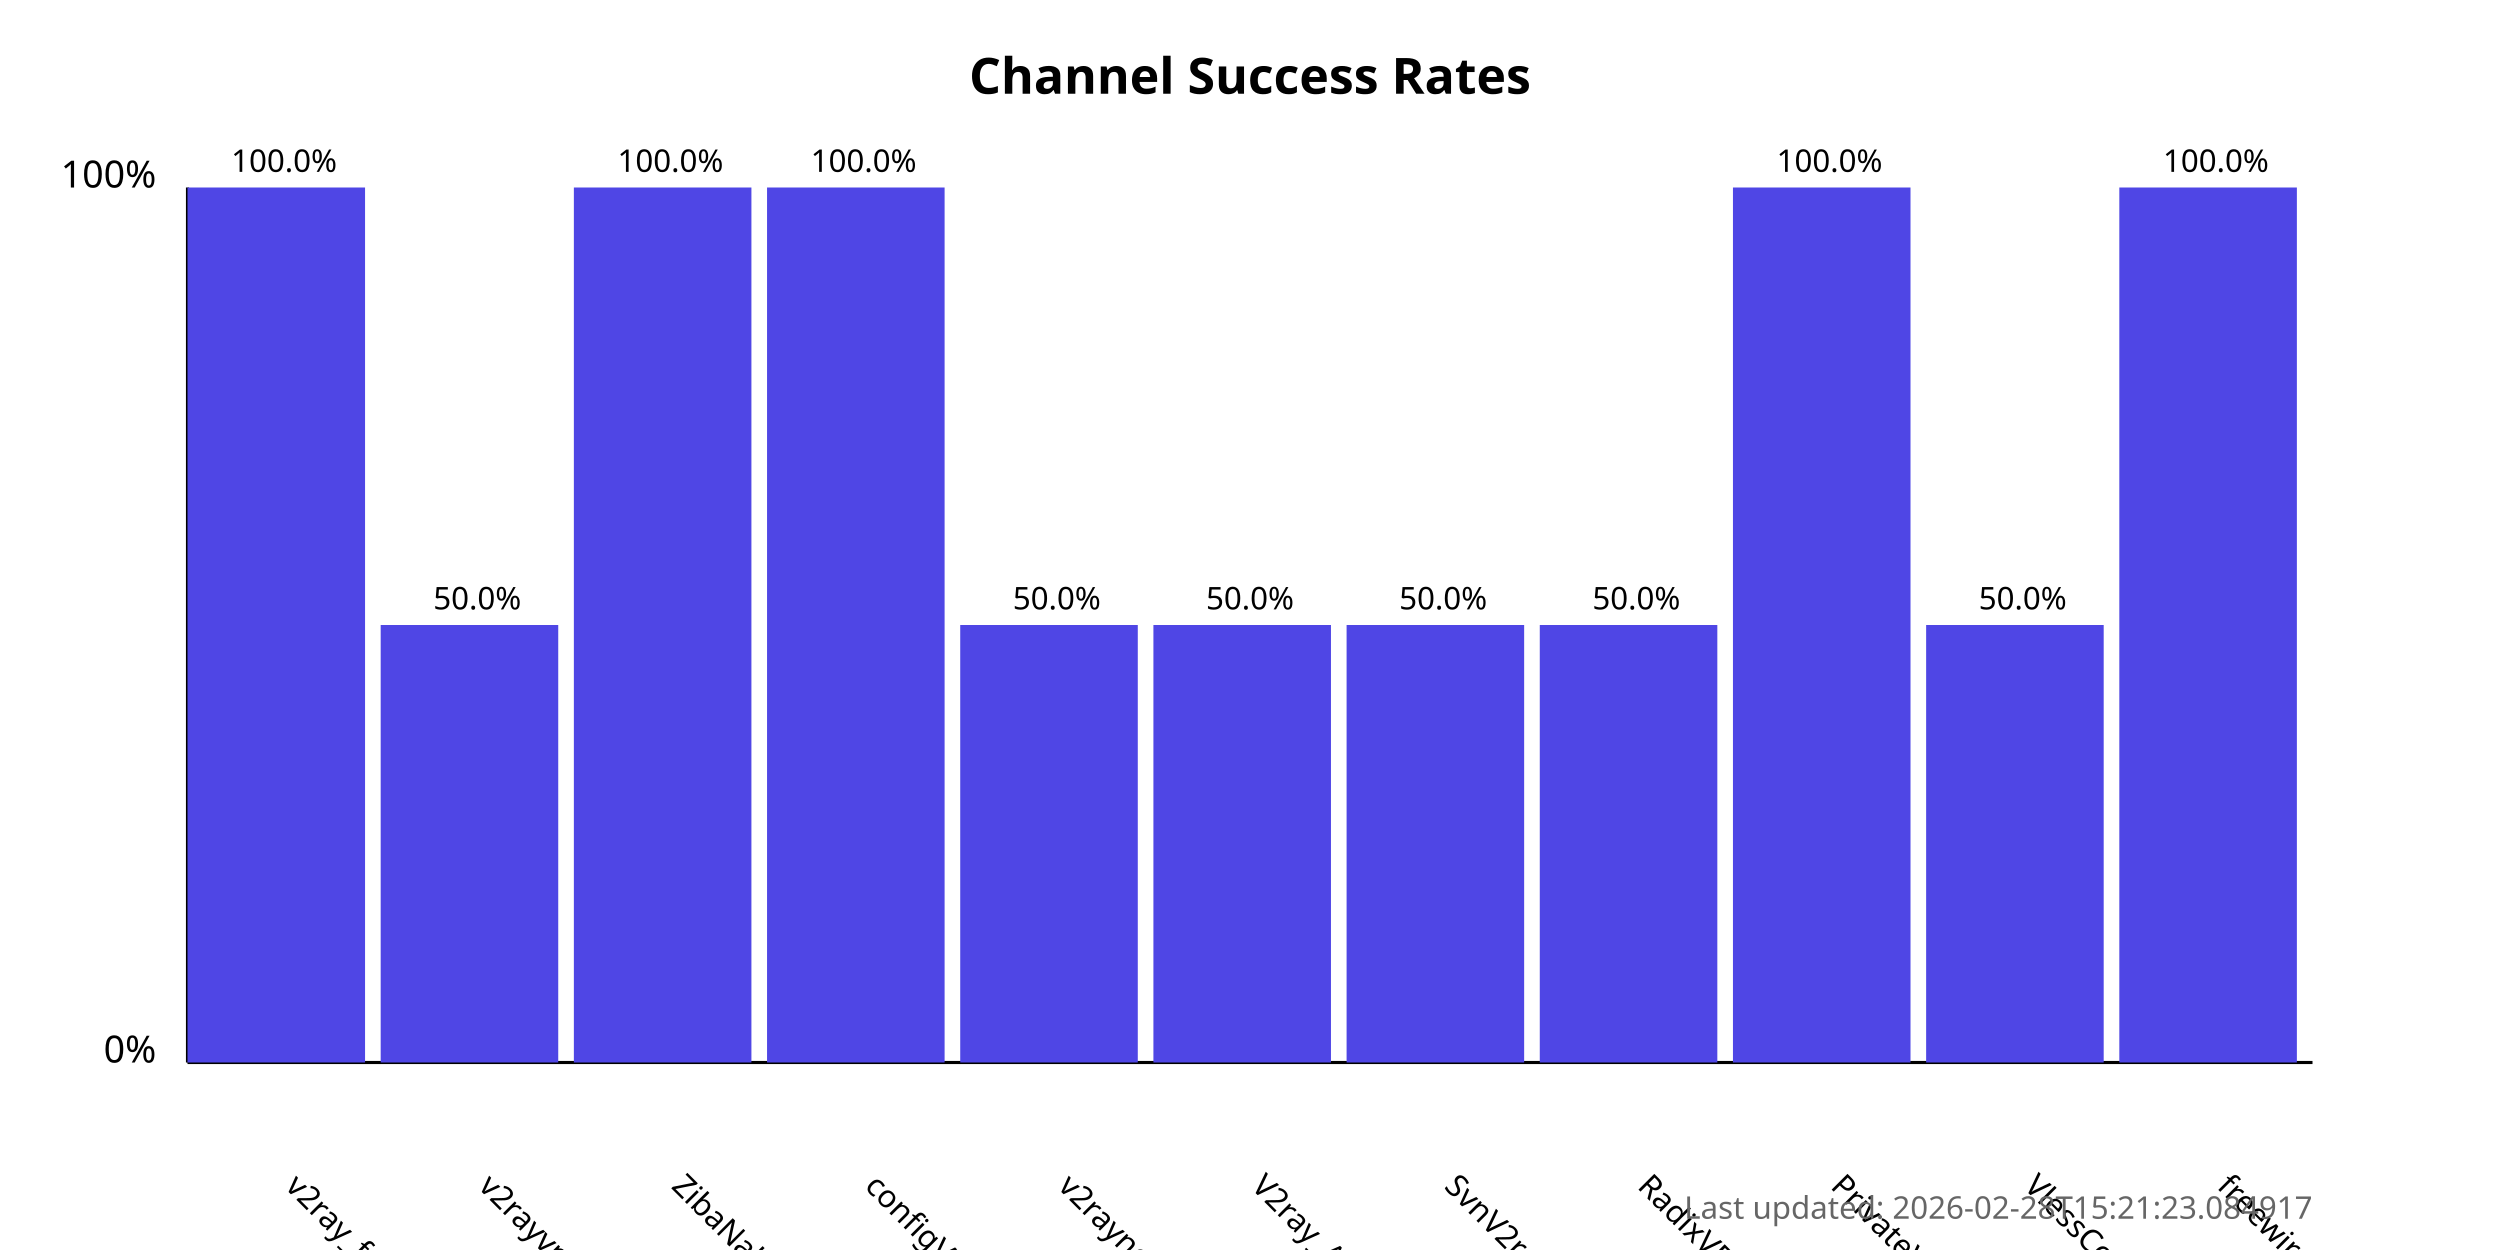
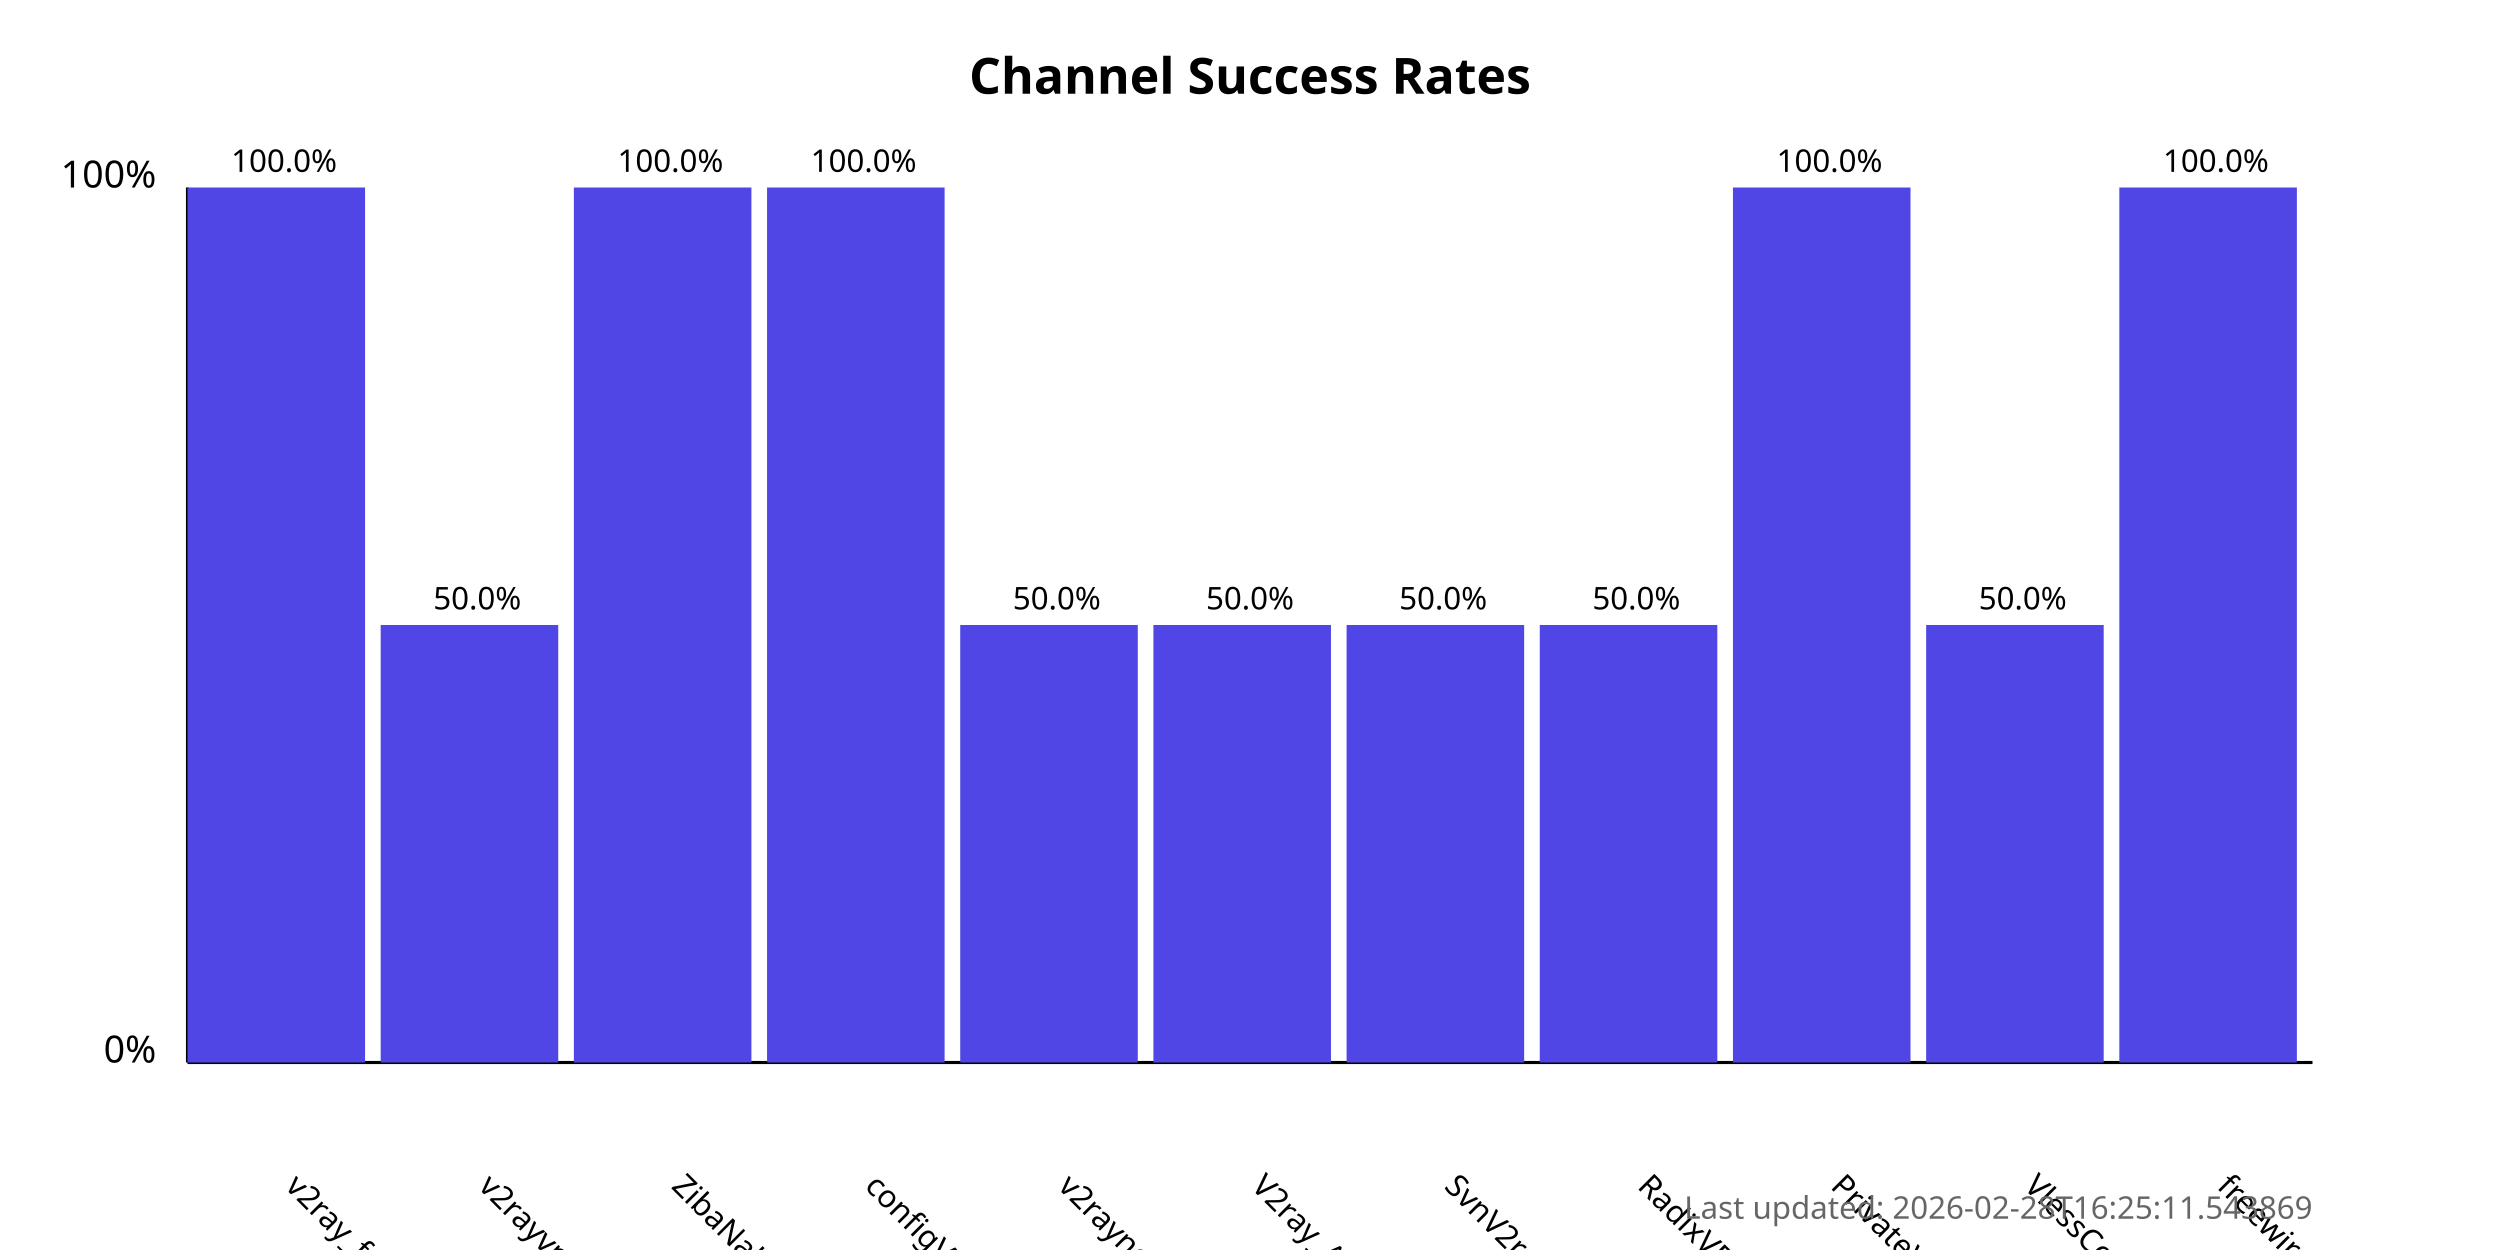
<svg xmlns="http://www.w3.org/2000/svg" width="800" height="400">
  <style>
            .chart-title { font: bold 16px sans-serif; }
            .axis-label { font: 12px sans-serif; }
            .tick-label { font: 10px sans-serif; }
            .bar { fill: #4f46e5; }
            .bar:hover { fill: #6366f1; }
            .timestamp { font: 10px sans-serif; fill: #666; }
        </style>
  <text x="400.0" y="30" text-anchor="middle" class="chart-title">
            Channel Success Rates
        </text>
  <line x1="60" y1="340" x2="60" y2="60" stroke="black" stroke-width="1" />
  <line x1="60" y1="340" x2="740" y2="340" stroke="black" stroke-width="1" />
  <text x="50" y="340" text-anchor="end" class="axis-label">0%</text>
  <text x="50" y="60" text-anchor="end" class="axis-label">100%</text>
  <g>
    <rect x="60" y="60.0" width="56.818" height="280.0" class="bar" />
    <text x="90.909" y="380" transform="rotate(45, 90.90909, 380)" text-anchor="start" class="tick-label">
                v2ray_free_conf
            </text>
    <text x="90.909" y="55.0" text-anchor="middle" class="tick-label">
                100.0%
            </text>
  </g>
  <g>
    <rect x="121.818" y="200.0" width="56.818" height="140.0" class="bar" />
    <text x="152.727" y="380" transform="rotate(45, 152.7273, 380)" text-anchor="start" class="tick-label">
                v2rayvpno
            </text>
    <text x="152.727" y="195.0" text-anchor="middle" class="tick-label">
                50.0%
            </text>
  </g>
  <g>
    <rect x="183.636" y="60.0" width="56.818" height="280.0" class="bar" />
    <text x="214.545" y="380" transform="rotate(45, 214.5455, 380)" text-anchor="start" class="tick-label">
                ZibaNabz
            </text>
    <text x="214.545" y="55.0" text-anchor="middle" class="tick-label">
                100.0%
            </text>
  </g>
  <g>
    <rect x="245.455" y="60.0" width="56.818" height="280.0" class="bar" />
    <text x="276.364" y="380" transform="rotate(45, 276.3636, 380)" text-anchor="start" class="tick-label">
                configV2rayForFree
            </text>
    <text x="276.364" y="55.0" text-anchor="middle" class="tick-label">
                100.0%
            </text>
  </g>
  <g>
    <rect x="307.273" y="200.0" width="56.818" height="140.0" class="bar" />
    <text x="338.182" y="380" transform="rotate(45, 338.1818, 380)" text-anchor="start" class="tick-label">
                v2rayngvpn
            </text>
    <text x="338.182" y="195.0" text-anchor="middle" class="tick-label">
                50.0%
            </text>
  </g>
  <g>
    <rect x="369.091" y="200.0" width="56.818" height="140.0" class="bar" />
    <text x="400.0" y="380" transform="rotate(45, 400.0, 380)" text-anchor="start" class="tick-label">
                V2ray_Alpha
            </text>
    <text x="400.0" y="195.0" text-anchor="middle" class="tick-label">
                50.0%
            </text>
  </g>
  <g>
    <rect x="430.909" y="200.0" width="56.818" height="140.0" class="bar" />
    <text x="461.818" y="380" transform="rotate(45, 461.8182, 380)" text-anchor="start" class="tick-label">
                SvnV2ray
            </text>
    <text x="461.818" y="195.0" text-anchor="middle" class="tick-label">
                50.0%
            </text>
  </g>
  <g>
    <rect x="492.727" y="200.0" width="56.818" height="140.0" class="bar" />
    <text x="523.636" y="380" transform="rotate(45, 523.6364, 380)" text-anchor="start" class="tick-label">
                RadixVPN
            </text>
    <text x="523.636" y="195.0" text-anchor="middle" class="tick-label">
                50.0%
            </text>
  </g>
  <g>
    <rect x="554.545" y="60.0" width="56.818" height="280.0" class="bar" />
    <text x="585.455" y="380" transform="rotate(45, 585.4545, 380)" text-anchor="start" class="tick-label">
                PrivateVPNs
            </text>
    <text x="585.455" y="55.0" text-anchor="middle" class="tick-label">
                100.0%
            </text>
  </g>
  <g>
    <rect x="616.364" y="200.0" width="56.818" height="140.0" class="bar" />
    <text x="647.273" y="380" transform="rotate(45, 647.2727, 380)" text-anchor="start" class="tick-label">
                VlessConfig
            </text>
    <text x="647.273" y="195.0" text-anchor="middle" class="tick-label">
                50.0%
            </text>
  </g>
  <g>
    <rect x="678.182" y="60.0" width="56.818" height="280.0" class="bar" />
    <text x="709.091" y="380" transform="rotate(45, 709.0909, 380)" text-anchor="start" class="tick-label">
                freewireguard
            </text>
    <text x="709.091" y="55.0" text-anchor="middle" class="tick-label">
                100.0%
            </text>
  </g>
  <text x="740" y="390" text-anchor="end" class="timestamp">
-             Last updated: 2026-02-28T15:21:23.084917
+             Last updated: 2026-02-28T16:25:11.543869
        </text>
</svg>
